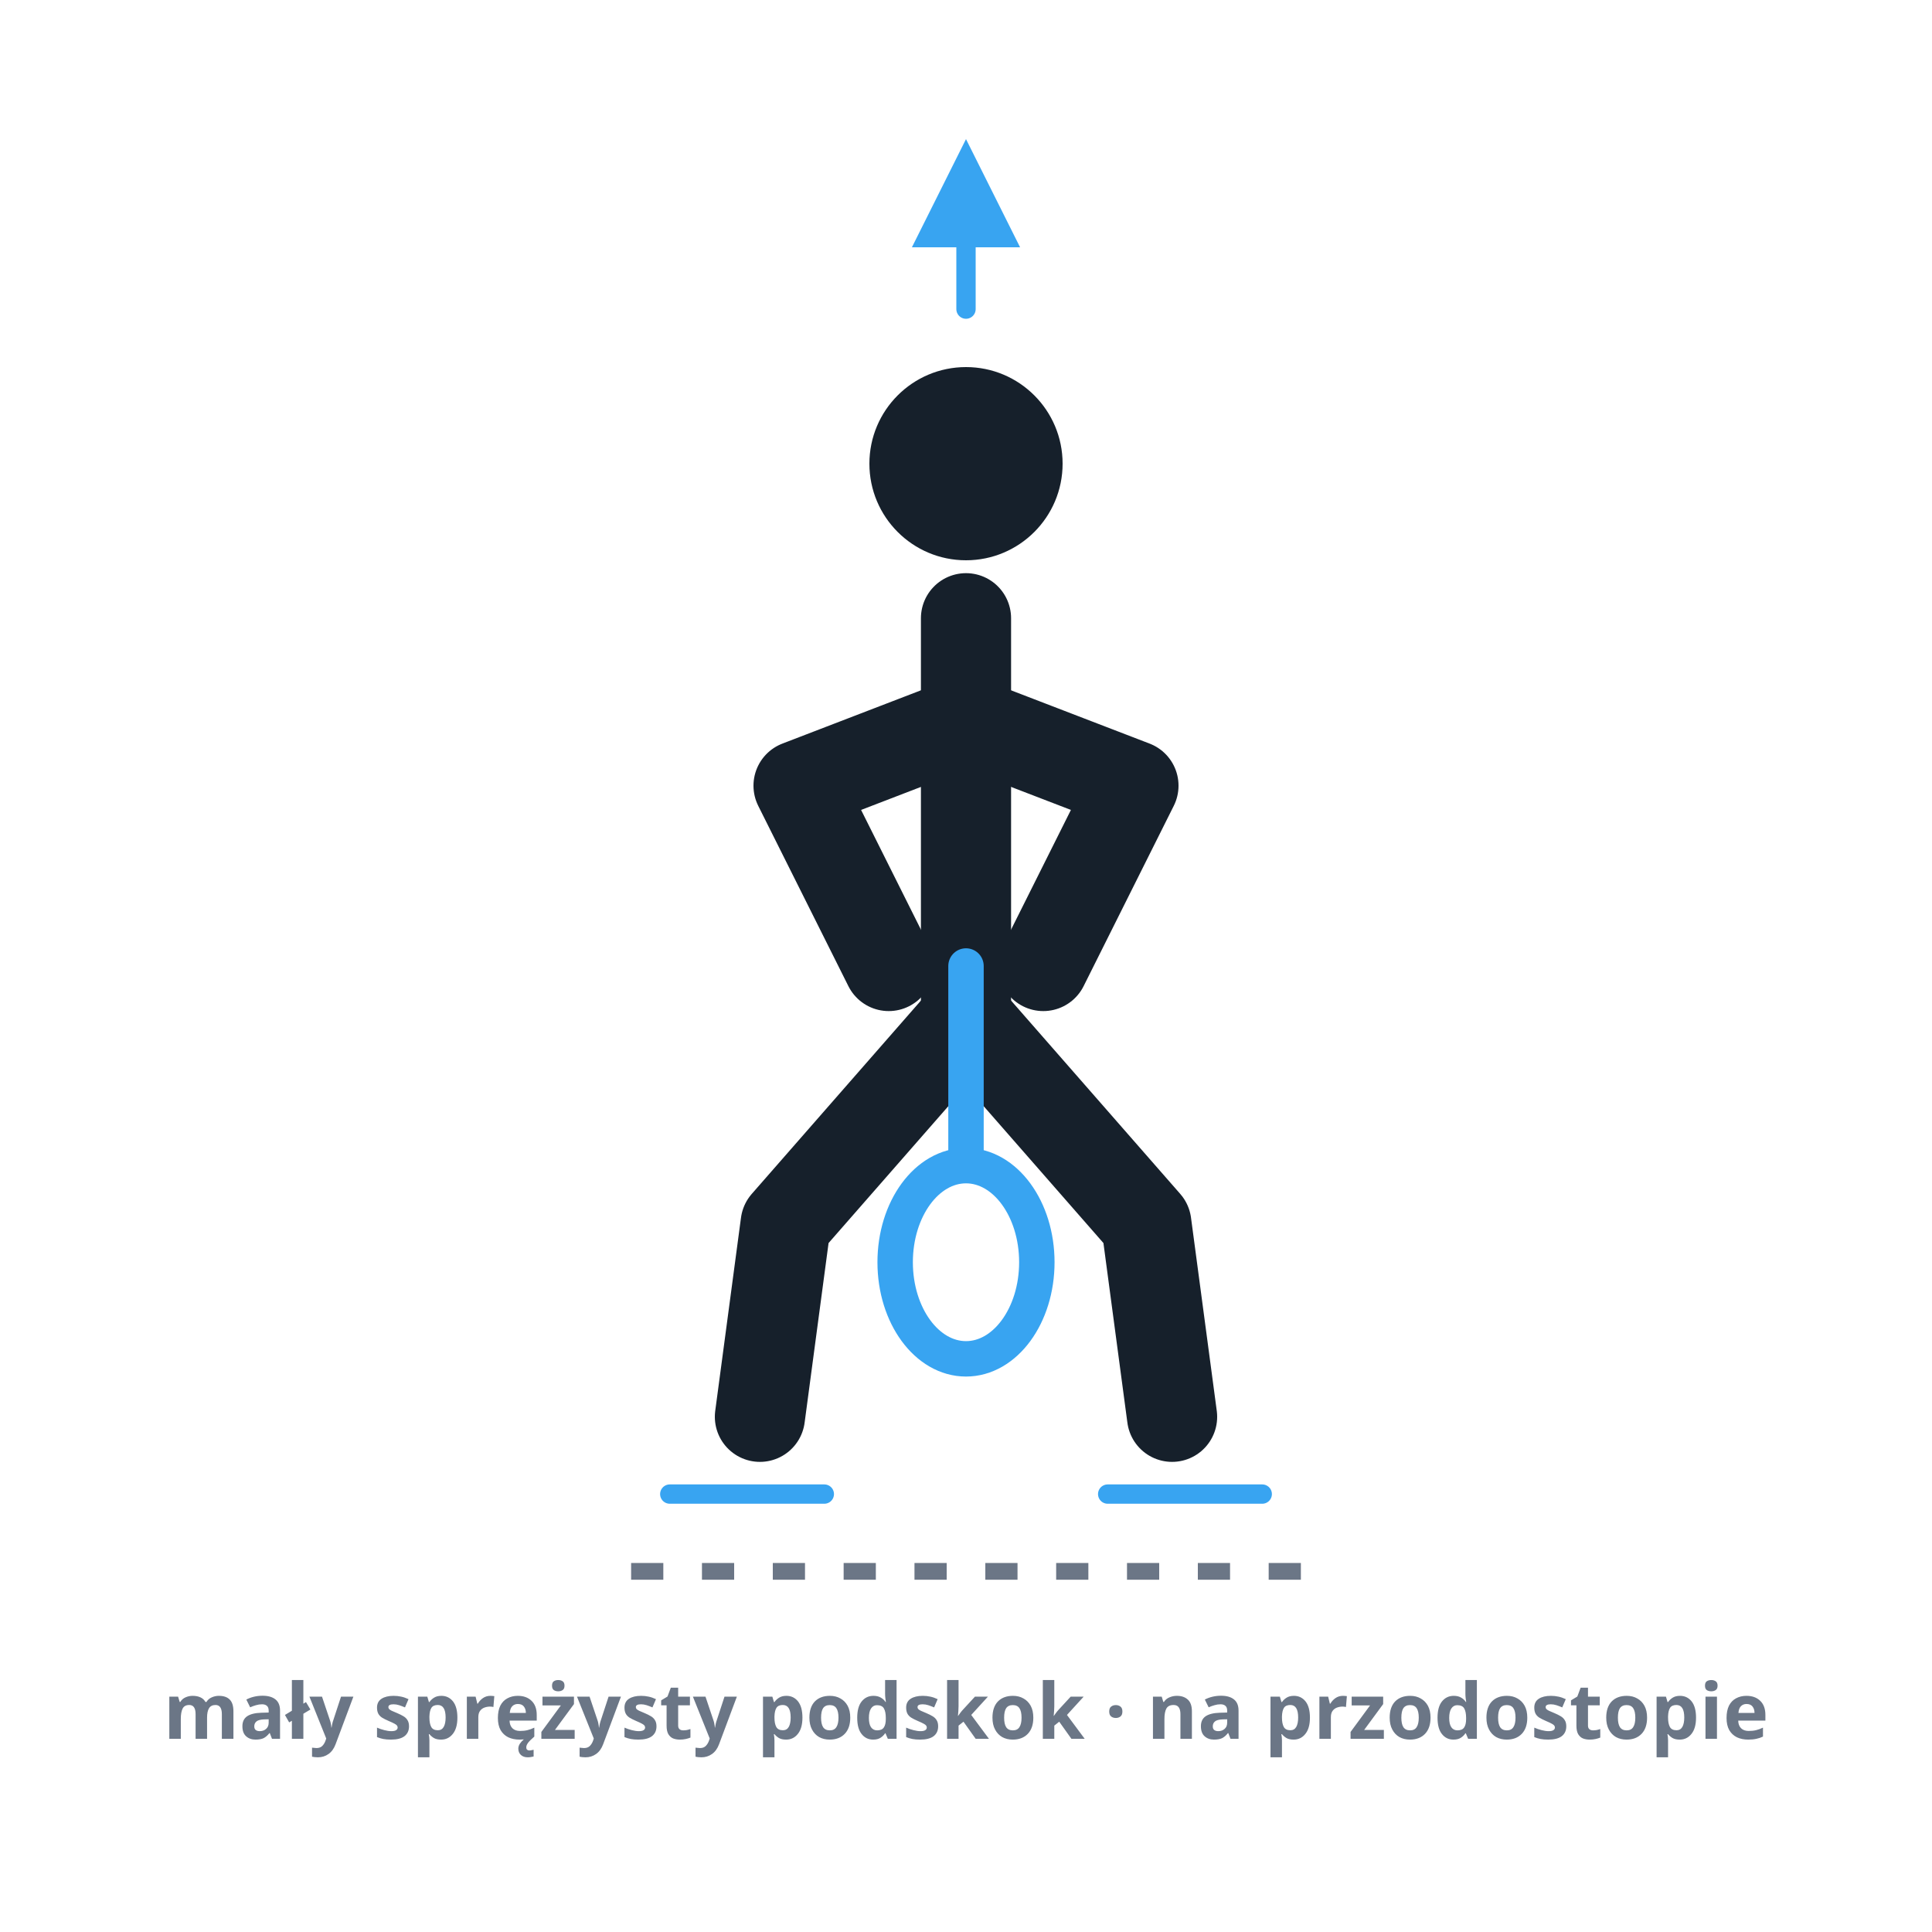
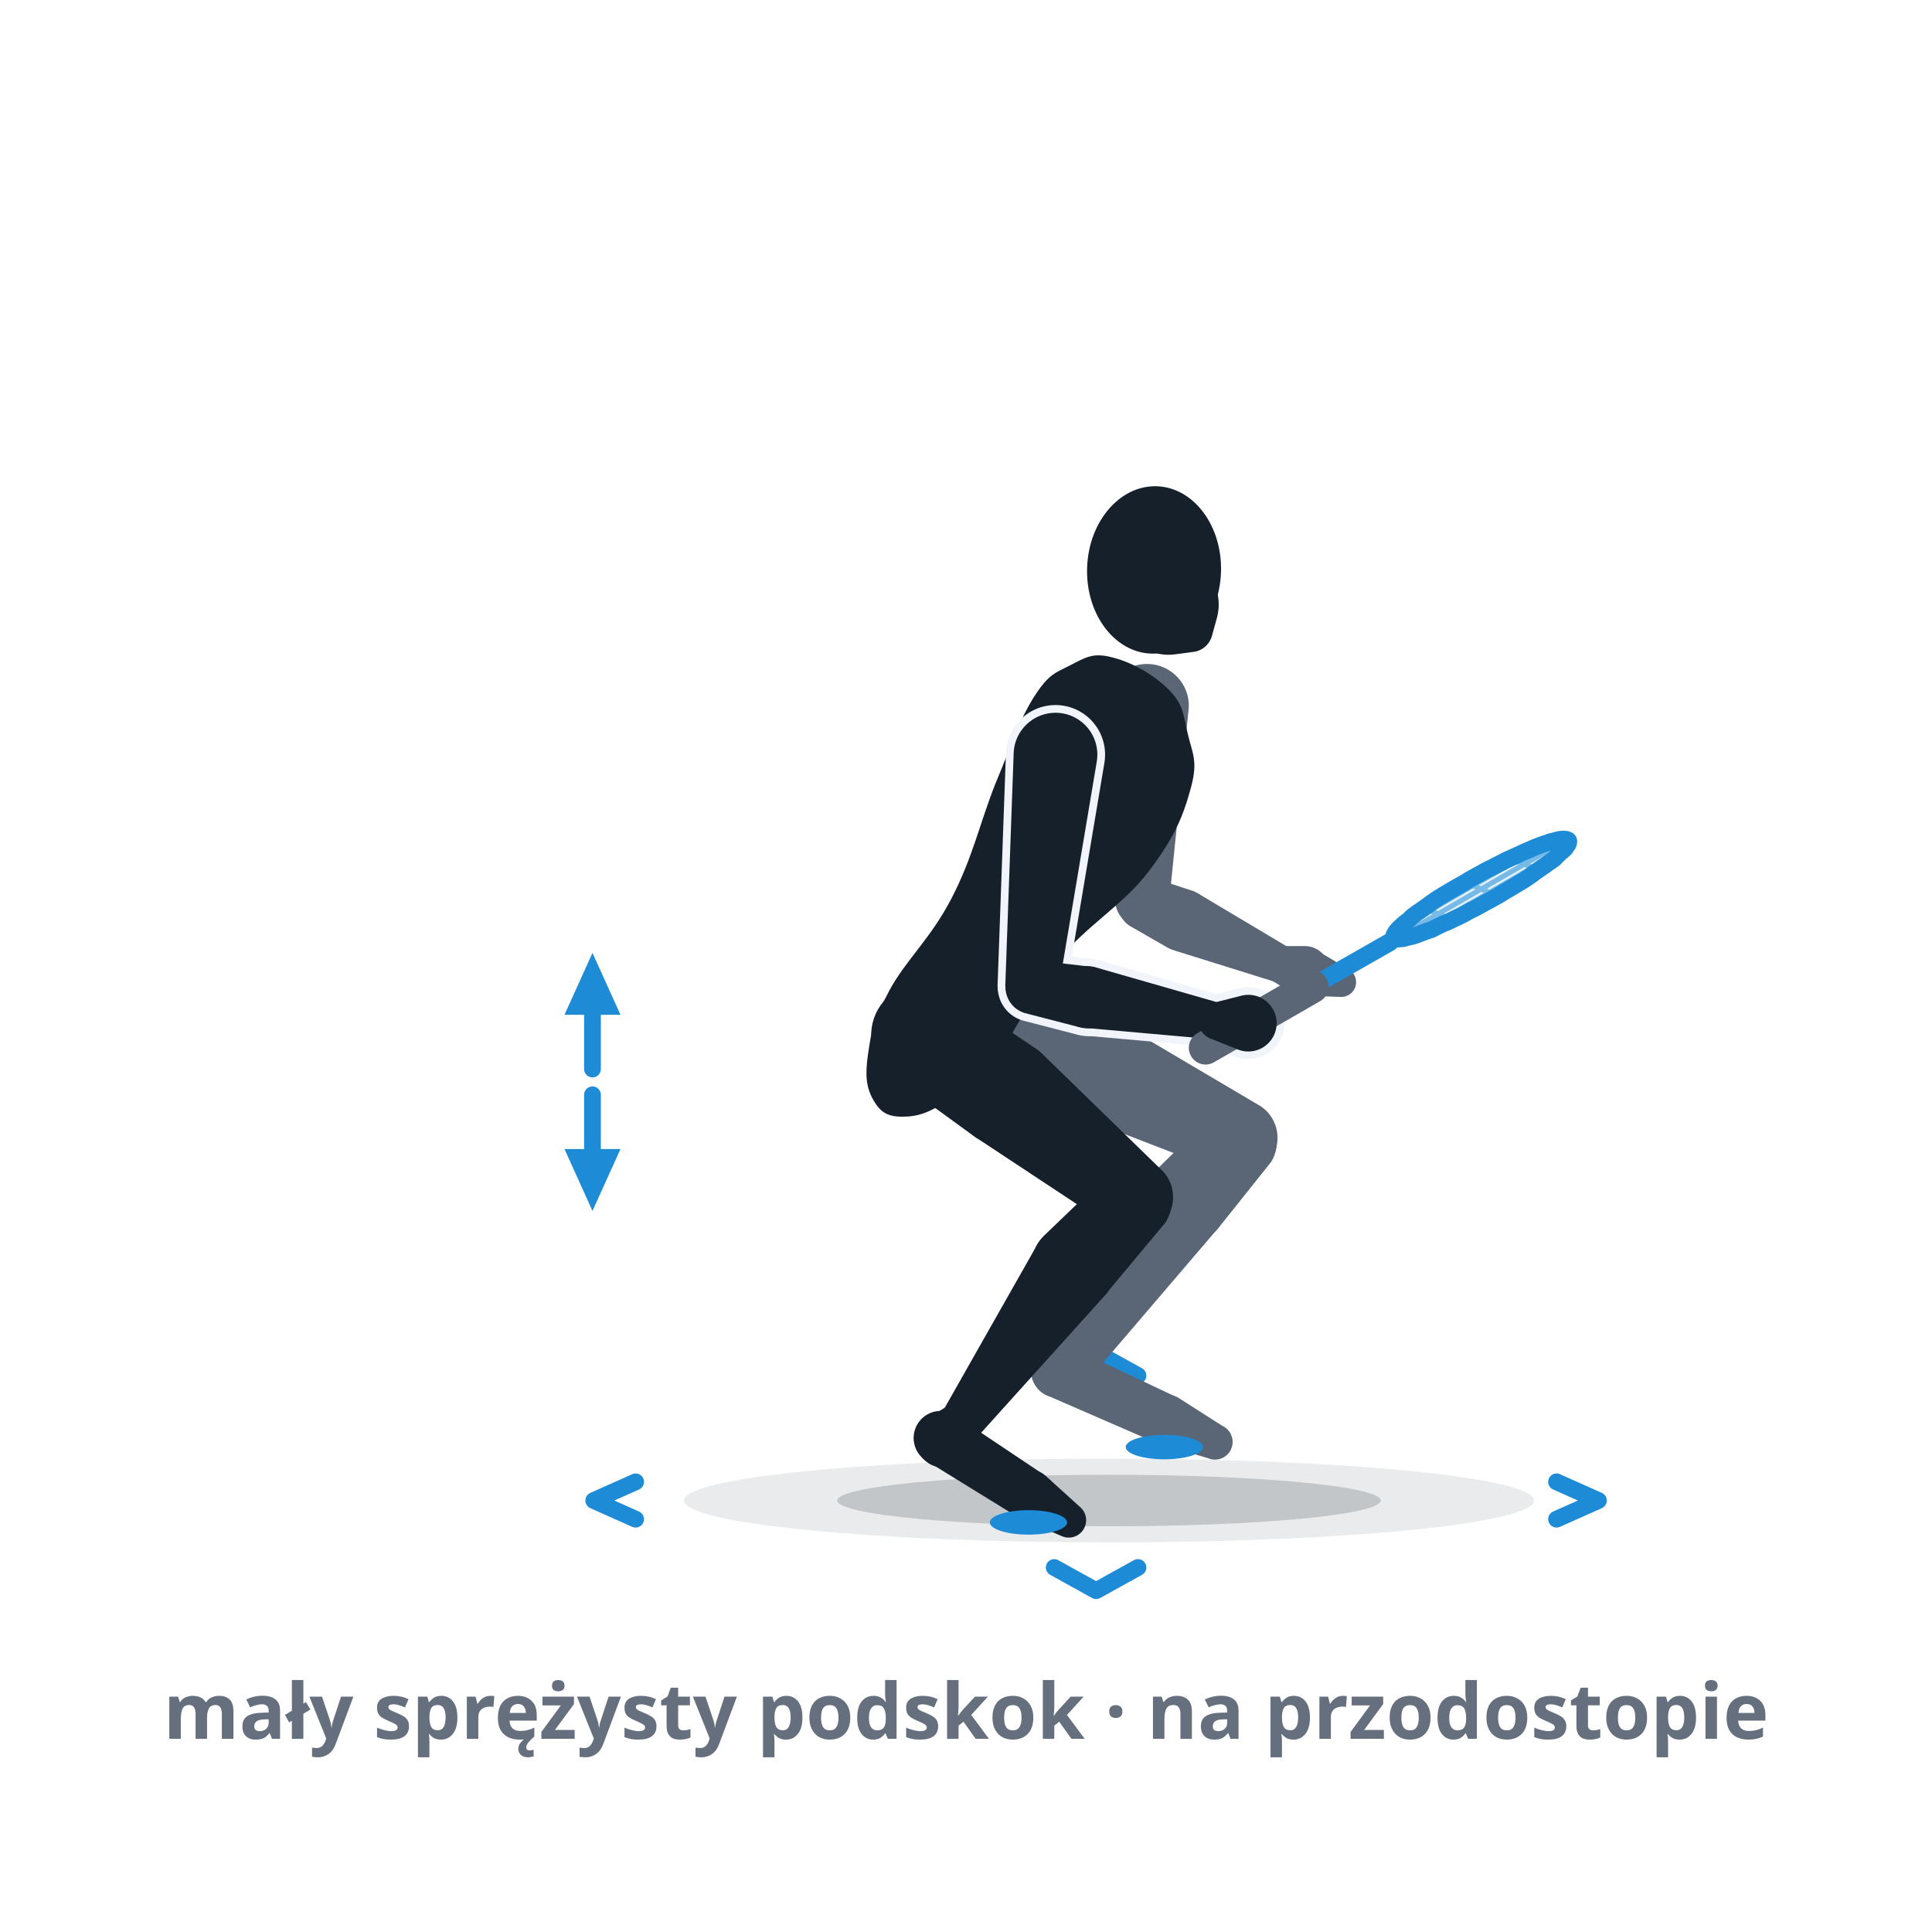
- <svg xmlns="http://www.w3.org/2000/svg" viewBox="0 0 300 300" role="img" aria-label="Praca nóg, obraz 1: split-step — mały sprężysty podskok, lądowanie na przodostopiu obu stóp, kolana ugięte, gotowe do odbicia w każdym kierunku.">
+ <svg xmlns="http://www.w3.org/2000/svg" viewBox="0 0 300 300" role="img" data-quelle="figuren" aria-label="Praca nóg, obraz 1: split-step w chwili lądowania po małym, sprężystym podskoku. Przodostopia obu stóp dotykają podłoża jednocześnie, pięty zostają w górze, kolana są mocno ugięte. Znaki na podłożu pokazują, że z tego lądowania ruszasz w każdym kierunku.">
  <style>
-     .fig{fill:none;stroke:var(--tinte,#16202b);stroke-width:14;stroke-linecap:round;stroke-linejoin:round}
-     .kopf{fill:var(--tinte,#16202b)}
-     .schaft{fill:none;stroke:var(--primaer,#38a4f1);stroke-width:5.5;stroke-linecap:round}
-     .kelle{fill:none;stroke:var(--primaer,#38a4f1);stroke-width:5.5}
-     .hopf{fill:none;stroke:var(--primaer,#38a4f1);stroke-width:3;stroke-linecap:round}
-     .boden{fill:none;stroke:var(--tinte-3,#6b7686);stroke-width:2.6;stroke-dasharray:5 6}
-     .st{fill:var(--tinte-3,#6b7686);font:600 12px/1 system-ui,sans-serif;text-anchor:middle}
+     .s-k{fill:var(--tinte,#16202b)}
+     .s-f{fill:var(--tinte-2,#5a6675)}
+     .s-x{fill:var(--flaeche-2,#f1f5fb);stroke:var(--flaeche-2,#f1f5fb);stroke-width:2.4;stroke-linejoin:round}
+     .s-rf{fill:var(--primaer,#38a4f1);opacity:.14}
+     .s-rs{fill:none;stroke:var(--primaer-dunkel,#1e8bd6);stroke-width:.8;opacity:.55}
+     .s-rr{fill:none;stroke:var(--primaer-dunkel,#1e8bd6);stroke-width:2.6;stroke-linejoin:round}
+     .s-rh{fill:none;stroke:var(--primaer-dunkel,#1e8bd6);stroke-width:2.1;stroke-linecap:round;stroke-linejoin:round}
+     .s-rsch{fill:none;stroke:var(--primaer-dunkel,#1e8bd6);stroke-width:2.8;stroke-linecap:round}
+     .s-rg{fill:none;stroke:var(--tinte-2,#5a6675);stroke-width:5.2;stroke-linecap:round}
+     .s-sch{fill:var(--schatten-boden,#16202b2e)}
+     .s-schw{fill:var(--schatten-boden,#16202b2e);opacity:.5}
+     .s-mk{fill:var(--primaer-dunkel,#1e8bd6)}
+     .s-druck{fill:var(--primaer-dunkel,#1e8bd6)}
+     .s-rot{fill:none;stroke:var(--primaer-dunkel,#1e8bd6);stroke-width:2.6;stroke-linecap:round}
+     .s-chev{fill:none;stroke:var(--primaer-dunkel,#1e8bd6);stroke-width:2.6;stroke-linecap:round;stroke-linejoin:round}
+     .st{fill:var(--tinte-3,#656f7e);font:600 12px/1 system-ui,sans-serif;text-anchor:middle}
  </style>
  <defs>
-     <marker id="m007" viewBox="0 0 10 10" markerWidth="7" markerHeight="7" refX="5" refY="5" orient="auto">
-       <path d="M1,1 L9,5 L1,9 Z" fill="var(--primaer,#38a4f1)" />
+     <marker id="p007a" viewBox="0 0 10 10" markerWidth="4.4" markerHeight="4.4" refX="5" refY="5" orient="auto">
+       <path d="M1,1.2 L9.4,5 L1,8.8 Z" class="s-mk" />
    </marker>
  </defs>
-   <path class="hopf" d="M150,48 L150,30" marker-end="url(#m007)" />
-   <circle class="kopf" cx="150" cy="72" r="15" />
-   <path class="fig" d="M150,96 L150,158" />
-   <path class="fig" d="M150,112 L124,122 L138,150" />
-   <path class="fig" d="M150,112 L176,122 L162,150" />
-   <path class="fig" d="M150,158 L122,190 L118,220" />
-   <path class="fig" d="M150,158 L178,190 L182,220" />
-   <line class="schaft" x1="150" y1="150" x2="150" y2="180" />
-   <ellipse class="kelle" cx="150" cy="196" rx="11" ry="15" />
-   <path class="hopf" d="M104,232 L128,232" />
-   <path class="hopf" d="M172,232 L196,232" />
-   <line class="boden" x1="98" y1="244" x2="202" y2="244" />
+   <ellipse class="s-schw" cx="172.2" cy="233" rx="66" ry="6.5" />
+   <ellipse class="s-sch" cx="172.2" cy="233" rx="42.2" ry="4" />
+   <path class="s-chev" d="M241.7,235.9L248.2,233L241.7,230.1M98.7,230.1L92.2,233L98.7,235.9M163.7,243.4L170.2,247L176.7,243.4M176.7,213.6L170.2,210L163.7,213.6" />
+   <g class="s-f">
+     <path d="M146,163.9L162.7,171.5A8.3,8.3 0 1 0 169.4,156.3L152.4,149.1A8.1,8.1 0 0 0 146,163.9Z" />
+     <path d="M163.2,171.7L190.7,182.3A5.9,5.9 0 0 0 195.8,171.8L170.4,156.8A8.3,8.3 0 1 0 163.2,171.7Z" />
+     <path d="M188.7,172.7L179.2,182A6.6,6.6 0 1 0 189.1,190.8L197.4,180.4A5.9,5.9 0 0 0 188.7,172.7Z" />
+     <path d="M178,183.7L165,208.7A3.4,3.4 0 0 0 170.6,212.4L188.9,191A6.6,6.6 0 1 0 178,183.7Z" />
+     <path d="M166.3,207.3L162.6,209.4A4.2,4.2 0 1 0 168,215.7L170.7,212.3A3.4,3.4 0 0 0 166.3,207.3Z" />
+     <path d="M163.1,216.9L179.2,223.9A3.9,3.9 0 0 0 182.4,216.8L166.5,209.3A4.2,4.2 0 1 0 163.1,216.9Z" />
+     <path d="M179.7,224.1L187.5,226.4A2.7,2.7 0 0 0 189.8,221.4L182.9,217A3.9,3.9 0 1 0 179.7,224.1Z" />
+   </g>
+   <g class="s-f">
+     <path d="M171.6,109.4L173.2,140.3A4.2,4.2 0 0 0 181.5,140.5L184.6,109.8A6.5,6.5 0 1 0 171.6,109.4Z" />
+     <path d="M175.3,143.7L181.4,147.2A4.8,4.8 0 1 0 185.4,138.4L178.7,136.2A4.2,4.2 0 0 0 175.3,143.7Z" />
+     <path d="M182.4,147.6L198.1,152.5A2.9,2.9 0 0 0 200.4,147.3L186.3,138.9A4.8,4.8 0 1 0 182.4,147.6Z" />
+   </g>
+   <g class="s-f">
+     <path d="M197.4,152.2L200.5,154.1A3.9,3.9 0 1 0 202.6,146.9L198.9,146.9A2.9,2.9 0 0 0 197.4,152.2Z" />
+     <path d="M202.4,154.6L208.1,154.8A2.3,2.3 0 0 0 209.4,150.5L204.5,147.6A3.8,3.8 0 1 0 202.4,154.6Z" />
+   </g>
+   <g class="s-k">
+     <path d="M181.5,107.1C183.8,109.5 183.7,110.8 184.4,113.8C185.1,116.9 186.1,118.1 184.9,122.4C183.7,126.8 182.4,130 178.3,135.4C174.2,140.7 169.1,143.4 164.4,149C159.8,154.7 158.4,159.3 155,163.6C151.5,168 150.2,168.9 147.3,170.8C144.3,172.8 142.5,173.4 140.1,173.4C137.8,173.4 136.7,172.7 135.6,170.8C134.5,168.8 134.3,167 134.8,163.6C135.3,160.2 135.5,158.7 138.1,153.8C140.7,149 144.5,145.8 147.8,139.4C151.1,133 152.1,127.9 154.6,121.6C157.2,115.4 158.2,112 160.5,108.3C162.8,104.7 163.8,104.5 166.2,103.3C168.7,102 169.8,101.3 172.8,102.1C175.9,102.9 179.2,104.8 181.5,107.1Z" />
+     <path d="M138,166.8L151.2,176.4A8.3,8.3 0 1 0 160.8,162.8L147.2,153.6A8.1,8.1 0 0 0 138,166.8Z" />
+     <path d="M151.5,176.6L173.3,191A5.9,5.9 0 0 0 180.6,181.9L161.9,163.7A8.3,8.3 0 1 0 151.5,176.6Z" />
+     <path d="M172.5,181.9L162.3,191.7A6.6,6.6 0 1 0 171.9,200.7L181,189.8A5.9,5.9 0 0 0 172.5,181.9Z" />
+     <path d="M161.1,193.2L146.3,219.3A3.4,3.4 0 0 0 151.7,223.2L171.8,200.9A6.6,6.6 0 1 0 161.1,193.2Z" />
+     <path d="M147.5,218.1L144.4,220A4.2,4.2 0 1 0 150,225.9L152,222.9A3.4,3.4 0 0 0 147.5,218.1Z" />
+     <path d="M144.3,227.1L157.6,235.3A3.9,3.9 0 0 0 161.8,228.8L148.8,220.1A4.2,4.2 0 1 0 144.3,227.1Z" />
+     <path d="M158.1,235.6L164.8,238.5A2.7,2.7 0 0 0 167.7,234L162.3,229.1A3.9,3.9 0 1 0 158.1,235.6Z" />
+   </g>
+   <g class="s-k">
+     <ellipse cx="179.2" cy="88.5" rx="10.4" ry="13" transform="rotate(1.9 179.2 88.5)" />
+     <path d="M182.5,101.6L185.5,101.2A3.4,3.4 0 0 0 188.2,98.7L189,95.8A7.8,7.8 0 1 0 182.5,101.6Z" />
+   </g>
+   <g class="s-x">
+     <path d="M157.4,117L156.1,153.1A4.2,4.2 0 0 0 164.3,154L170.3,118.3A6.5,6.5 0 1 0 157.4,117Z" />
+     <path d="M159.1,157.3L167.6,159.5A4.8,4.8 0 1 0 169.3,150.1L160.7,149.1A4.2,4.2 0 0 0 159.1,157.3Z" />
+     <path d="M168.4,159.6L188.6,161.4A2.9,2.9 0 0 0 189.6,155.8L170.1,150.2A4.8,4.8 0 1 0 168.4,159.6Z" />
+     <path d="M187.8,161.2L192.3,163A4.4,4.4 0 1 0 192.8,154.6L188.1,155.8A2.9,2.9 0 0 0 187.8,161.2Z" />
+   </g>
+   <g class="s-k">
+     <path d="M157.4,117L156.1,153.1A4.2,4.2 0 0 0 164.3,154L170.3,118.3A6.5,6.5 0 1 0 157.4,117Z" />
+     <path d="M159.1,157.3L167.6,159.5A4.8,4.8 0 1 0 169.3,150.1L160.7,149.1A4.2,4.2 0 0 0 159.1,157.3Z" />
+     <path d="M168.4,159.6L188.6,161.4A2.9,2.9 0 0 0 189.6,155.8L170.1,150.2A4.8,4.8 0 1 0 168.4,159.6Z" />
+   </g>
+   <path class="s-rf" d="M243.4,130.4C243.2,130.3 243,130.3 242.8,130.3C242.6,130.3 242.3,130.3 241.9,130.4C241.6,130.5 241.2,130.6 240.7,130.7C240.3,130.9 239.8,131 239.3,131.2C238.8,131.4 238.2,131.6 237.6,131.9C237.1,132.1 236.4,132.4 235.8,132.7C235.1,133 234.5,133.3 233.8,133.6C233.1,134 232.4,134.3 231.7,134.7C231,135 230.3,135.4 229.6,135.8C228.9,136.2 228.1,136.6 227.5,137C226.8,137.4 226.1,137.8 225.4,138.2C224.7,138.6 224.1,139 223.4,139.4C222.8,139.8 222.2,140.2 221.7,140.6C221.1,141 220.6,141.4 220.1,141.7C219.6,142.1 219.1,142.4 218.8,142.8C218.4,143.1 218,143.4 217.7,143.7C217.4,144 217.1,144.2 216.9,144.5C216.7,144.7 216.6,144.9 216.5,145.1C216.4,145.2 216.4,145.4 216.4,145.5C216.4,145.6 216.5,145.7 216.6,145.8C216.8,145.8 217,145.8 217.2,145.8C217.4,145.8 217.7,145.8 218.1,145.7C218.4,145.6 218.8,145.5 219.3,145.4C219.7,145.3 220.2,145.1 220.7,144.9C221.2,144.7 221.8,144.5 222.4,144.3C222.9,144 223.6,143.7 224.2,143.4C224.9,143.2 225.5,142.8 226.2,142.5C226.9,142.2 227.6,141.8 228.3,141.4C229,141.1 229.7,140.7 230.4,140.3C231.1,139.9 231.9,139.5 232.6,139.1C233.2,138.7 233.9,138.3 234.6,137.9C235.3,137.5 235.9,137.1 236.6,136.7C237.2,136.3 237.8,135.9 238.3,135.5C238.9,135.1 239.4,134.7 239.9,134.4C240.4,134 240.9,133.7 241.3,133.4C241.7,133 242,132.7 242.3,132.4C242.6,132.2 242.9,131.9 243.1,131.7C243.3,131.4 243.4,131.2 243.5,131.1C243.6,130.9 243.6,130.7 243.6,130.6C243.6,130.5 243.5,130.4 243.4,130.4Z" />
+   <path class="s-rs" d="M220.5,144.8L242,132.4M217.6,145.2L242.4,130.9M218,143.7L239.5,131.3M225.3,142.7L221.3,141.1M232.3,139L227.7,137.1M238.7,135L234.7,133.4" />
+   <path class="s-rh" d="M218.5,145.7L215.8,146.3L216.4,144.9" />
+   <path class="s-rsch" d="M203.7,153.2L215.8,146.3" />
+   <path class="s-rr" d="M243.4,130.4C243.2,130.3 243,130.3 242.8,130.3C242.6,130.3 242.3,130.3 241.9,130.4C241.6,130.5 241.2,130.6 240.7,130.7C240.3,130.9 239.8,131 239.3,131.2C238.8,131.4 238.2,131.6 237.6,131.9C237.1,132.1 236.4,132.4 235.8,132.7C235.1,133 234.5,133.3 233.8,133.6C233.1,134 232.4,134.3 231.7,134.7C231,135 230.3,135.4 229.6,135.8C228.9,136.2 228.1,136.6 227.5,137C226.8,137.4 226.1,137.8 225.4,138.2C224.7,138.6 224.1,139 223.4,139.4C222.8,139.8 222.2,140.2 221.7,140.6C221.1,141 220.6,141.4 220.1,141.7C219.6,142.1 219.1,142.4 218.8,142.8C218.4,143.1 218,143.4 217.7,143.7C217.4,144 217.1,144.2 216.9,144.5C216.7,144.7 216.6,144.9 216.5,145.1C216.4,145.2 216.4,145.4 216.4,145.5C216.4,145.6 216.5,145.7 216.6,145.8C216.8,145.8 217,145.8 217.2,145.8C217.4,145.8 217.7,145.8 218.1,145.7C218.4,145.6 218.8,145.5 219.3,145.4C219.7,145.3 220.2,145.1 220.7,144.9C221.2,144.7 221.8,144.5 222.4,144.3C222.9,144 223.6,143.7 224.2,143.4C224.9,143.2 225.5,142.8 226.2,142.5C226.9,142.2 227.6,141.8 228.3,141.4C229,141.1 229.7,140.7 230.4,140.3C231.1,139.9 231.9,139.5 232.6,139.1C233.2,138.7 233.9,138.3 234.6,137.9C235.3,137.5 235.9,137.1 236.6,136.7C237.2,136.3 237.8,135.9 238.3,135.5C238.9,135.1 239.4,134.7 239.9,134.4C240.4,134 240.9,133.7 241.3,133.4C241.7,133 242,132.7 242.3,132.4C242.6,132.2 242.9,131.9 243.1,131.7C243.3,131.4 243.4,131.2 243.5,131.1C243.6,130.9 243.6,130.7 243.6,130.6C243.6,130.5 243.5,130.4 243.4,130.4Z" />
+   <path class="s-rg" d="M187.2,162.7L203.7,153.2" />
+   <g class="s-k">
+     <path d="M187.8,161.2L192.3,163A4.4,4.4 0 1 0 192.8,154.6L188.1,155.8A2.9,2.9 0 0 0 187.8,161.2Z" />
+   </g>
+   <ellipse class="s-druck" cx="159.7" cy="236.4" rx="6" ry="1.9" />
+   <ellipse class="s-druck" cx="180.8" cy="224.7" rx="6" ry="1.9" />
+   <path class="s-rot" d="M92,166L92,153" marker-end="url(#p007a)" />
+   <path class="s-rot" d="M92,170L92,183" marker-end="url(#p007a)" />
  <text class="st" x="150" y="270">mały sprężysty podskok · na przodostopie</text>
</svg>
